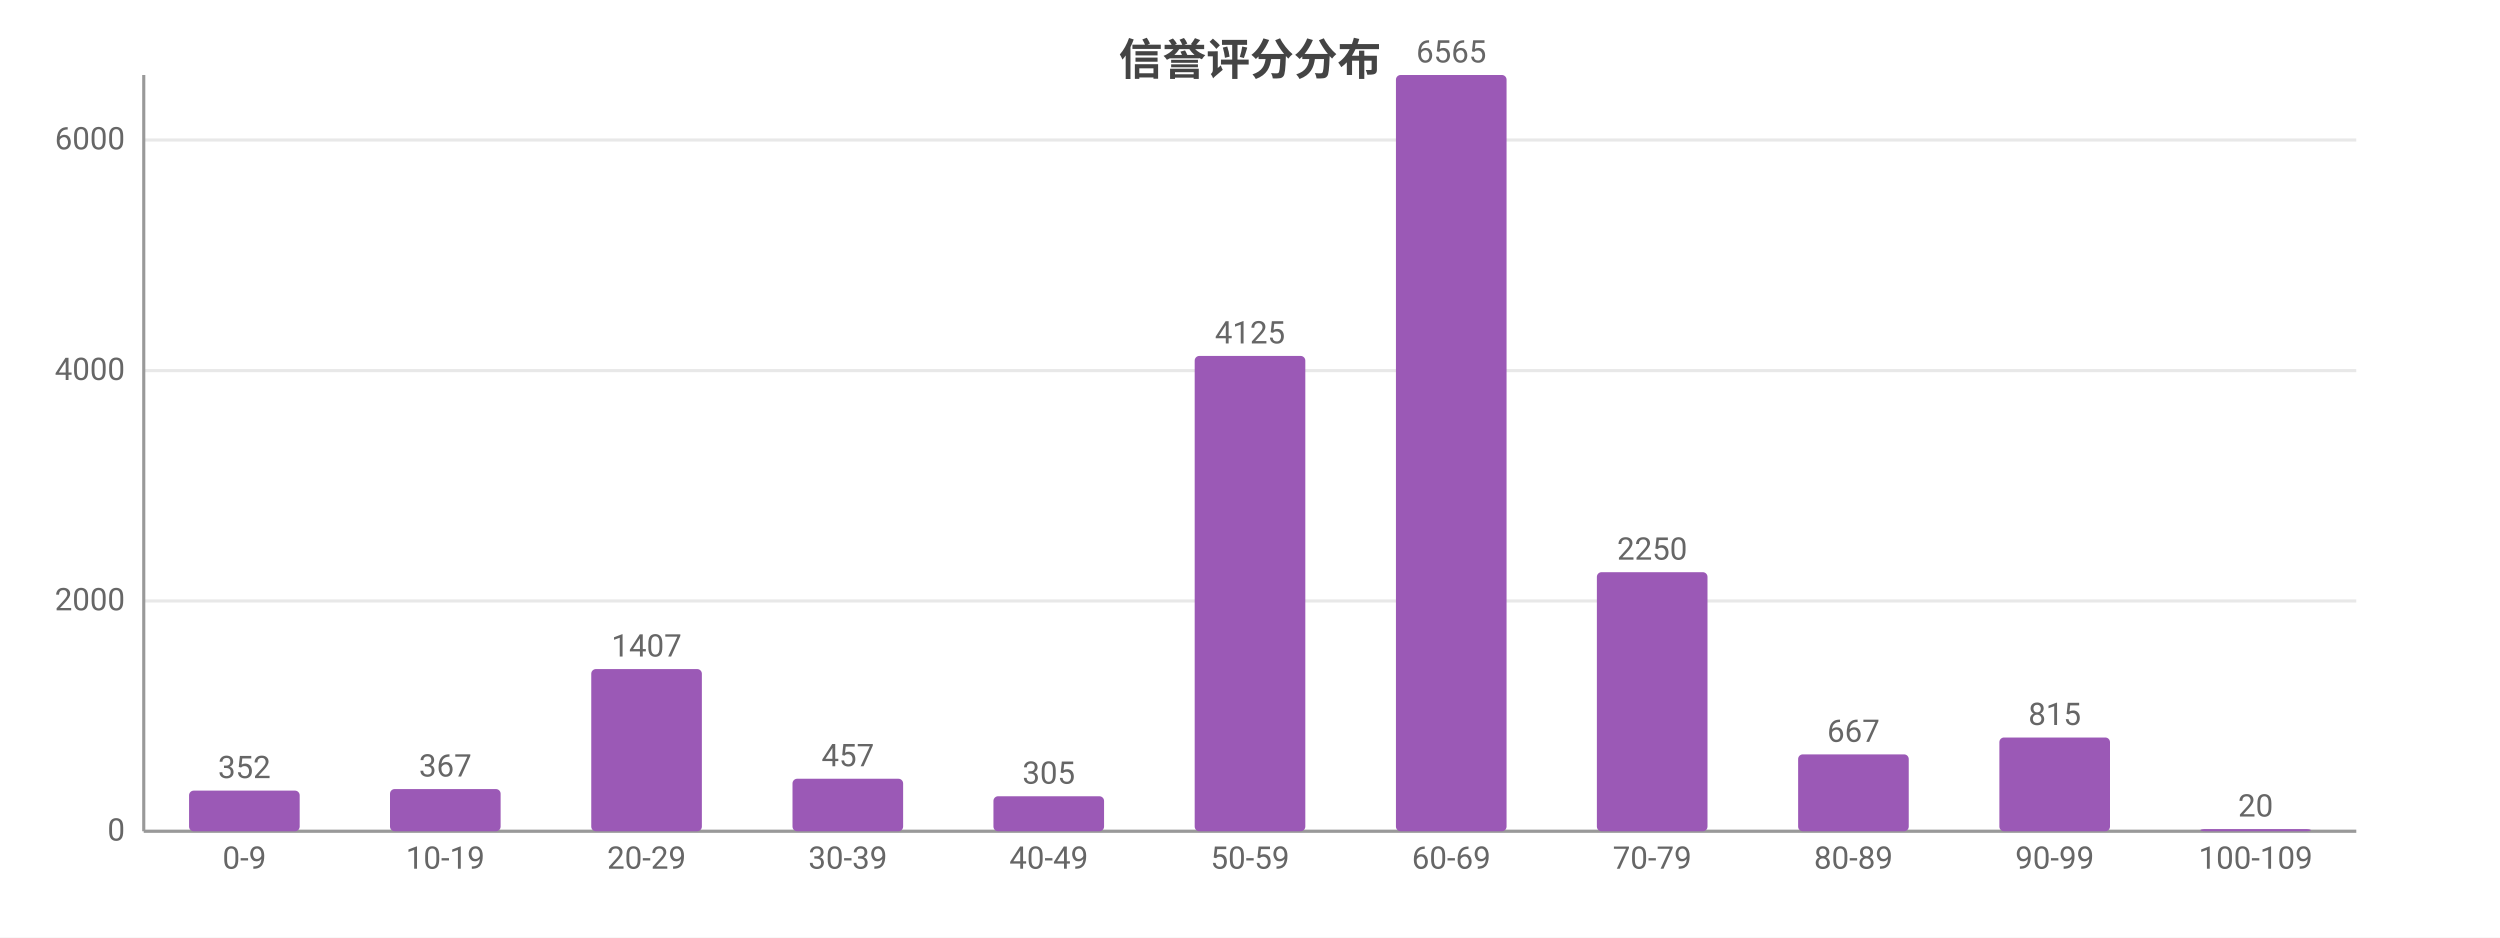
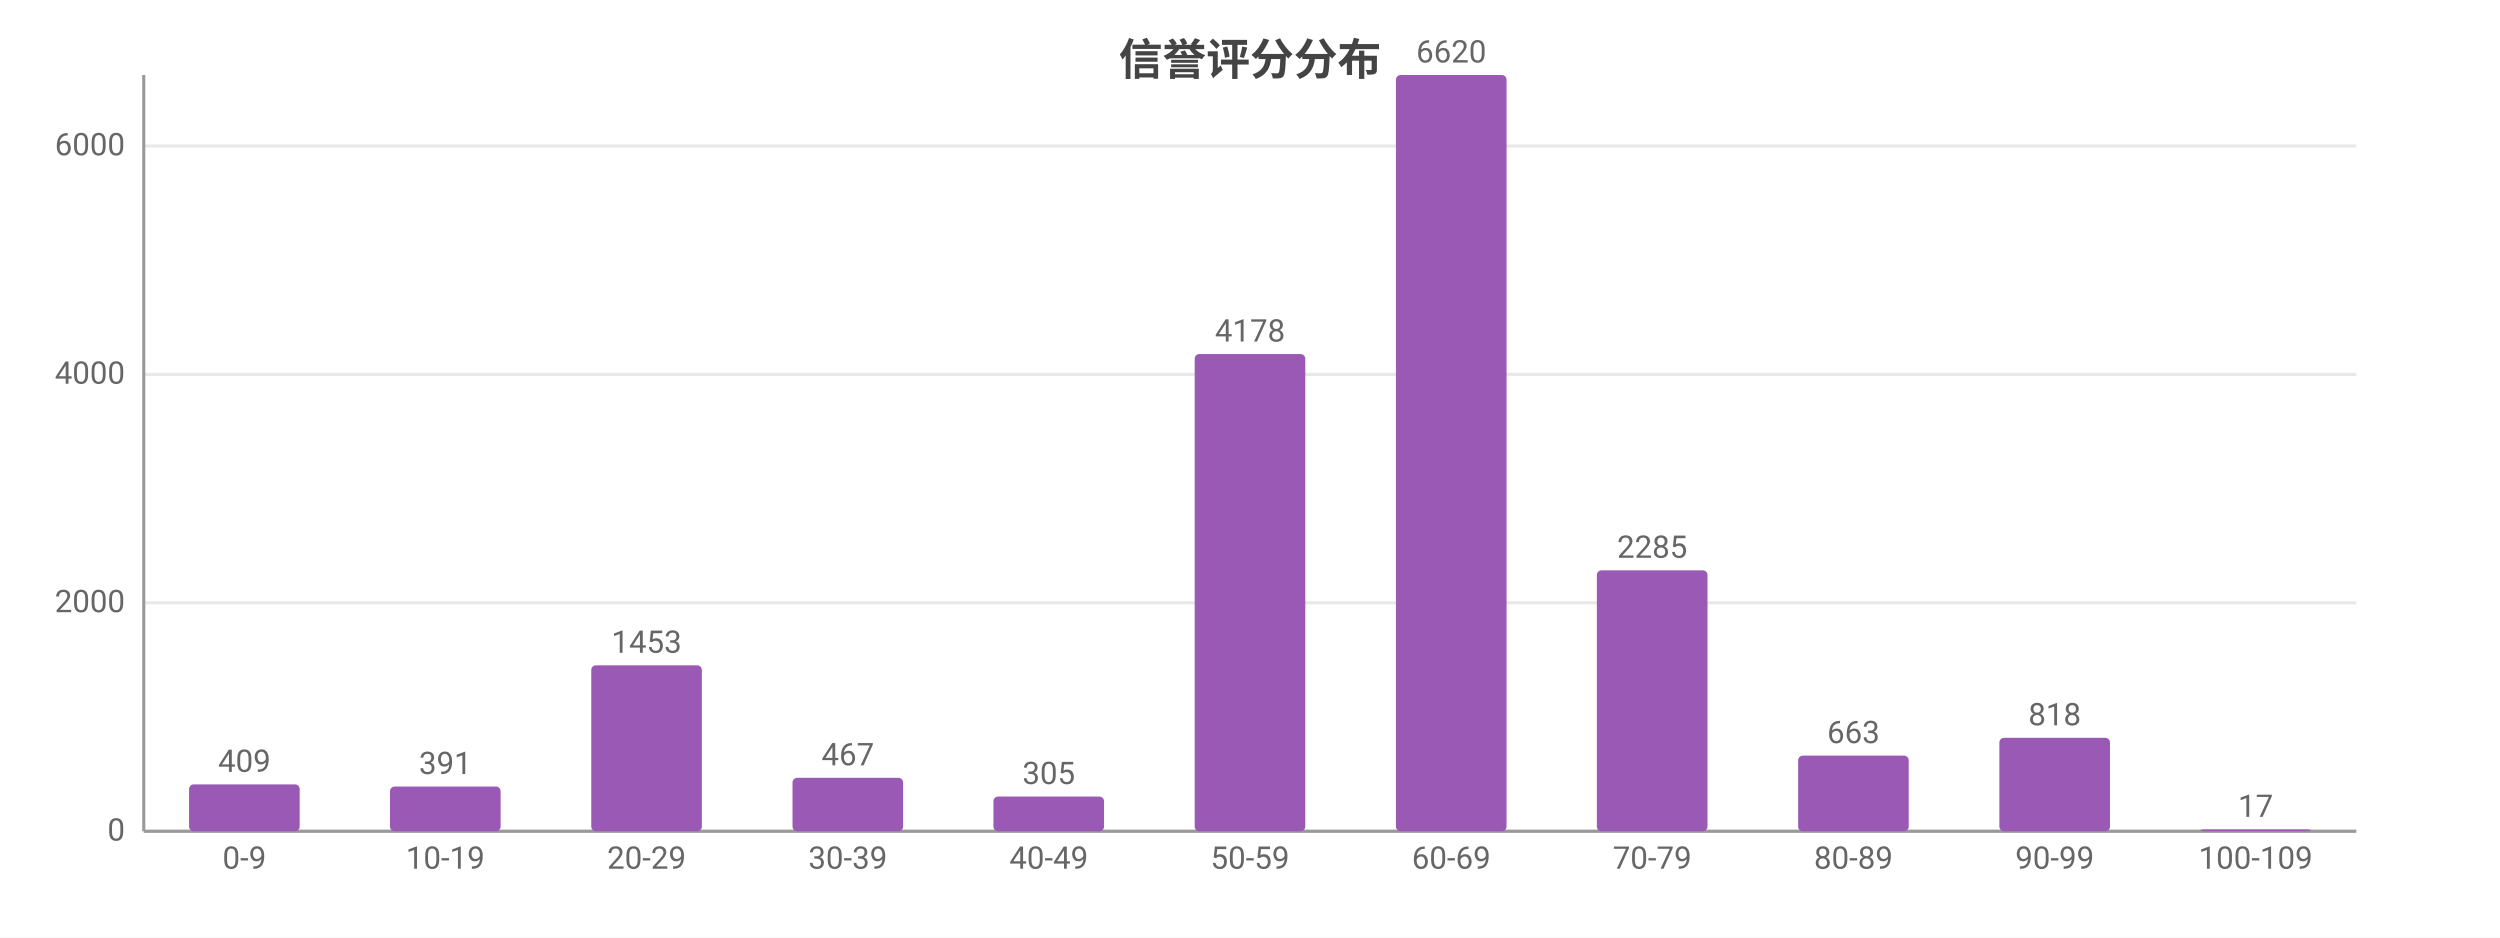
<svg xmlns="http://www.w3.org/2000/svg" width="800" height="300" viewBox="0 0 800 300">
  <rect width="800" height="300" fill="#ffffff" />
  <style>text{font-family:system-ui,-apple-system,'Segoe UI',Roboto,'PingFang SC','Microsoft YaHei','Noto Sans CJK SC',sans-serif}.g{stroke:#e8e8e8;stroke-width:1}.a{stroke:#999;stroke-width:1}.t{font-size:10px;fill:#666}.m{font-size:10px;text-anchor:middle;fill:#666}.e{font-size:10px;text-anchor:end;fill:#666}.l{font-size:11px;fill:#333}.tt{font-size:14px;font-weight:600;text-anchor:middle;fill:#444}.em{font-size:13px;text-anchor:middle;fill:#999}</style>
  <text class="tt" x="400.0" y="24">信誉评分分布</text>
  <line class="g" x1="46" y1="266" x2="754" y2="266" />
  <text class="e" x="40" y="269">0</text>
-   <line class="g" x1="46" y1="192.3" x2="754" y2="192.3" />
-   <text class="e" x="40" y="195.3">2000</text>
-   <line class="g" x1="46" y1="118.6" x2="754" y2="118.6" />
-   <text class="e" x="40" y="121.6">4000</text>
-   <line class="g" x1="46" y1="44.8" x2="754" y2="44.8" />
-   <text class="e" x="40" y="47.8">6000</text>
+   <line class="g" x1="46" y1="192.9" x2="754" y2="192.9" />
+   <text class="e" x="40" y="195.9">2000</text>
+   <line class="g" x1="46" y1="119.8" x2="754" y2="119.8" />
+   <text class="e" x="40" y="122.8">4000</text>
+   <line class="g" x1="46" y1="46.7" x2="754" y2="46.7" />
+   <text class="e" x="40" y="49.7">6000</text>
  <line class="a" x1="46" y1="24" x2="46" y2="266" />
  <line class="a" x1="46" y1="266" x2="754" y2="266" />
-   <rect x="60.5" y="253.0" width="35.4" height="13.0" fill="#9b59b6" rx="1.5" />
-   <text class="m" x="78.2" y="249.0">352</text>
+   <rect x="60.5" y="251.0" width="35.4" height="15.0" fill="#9b59b6" rx="1.5" />
+   <text class="m" x="78.2" y="247.0">409</text>
  <text class="m" x="78.2" y="278">0-9</text>
-   <rect x="124.8" y="252.5" width="35.4" height="13.5" fill="#9b59b6" rx="1.5" />
-   <text class="m" x="142.5" y="248.5">367</text>
+   <rect x="124.8" y="251.7" width="35.4" height="14.3" fill="#9b59b6" rx="1.5" />
+   <text class="m" x="142.5" y="247.7">391</text>
  <text class="m" x="142.5" y="278">10-19</text>
-   <rect x="189.2" y="214.1" width="35.4" height="51.9" fill="#9b59b6" rx="1.5" />
-   <text class="m" x="206.9" y="210.1">1407</text>
+   <rect x="189.2" y="212.9" width="35.4" height="53.1" fill="#9b59b6" rx="1.5" />
+   <text class="m" x="206.9" y="208.9">1453</text>
  <text class="m" x="206.9" y="278">20-29</text>
-   <rect x="253.6" y="249.2" width="35.4" height="16.8" fill="#9b59b6" rx="1.5" />
-   <text class="m" x="271.3" y="245.2">457</text>
+   <rect x="253.6" y="248.9" width="35.4" height="17.1" fill="#9b59b6" rx="1.5" />
+   <text class="m" x="271.3" y="244.9">467</text>
  <text class="m" x="271.3" y="278">30-39</text>
-   <rect x="317.9" y="254.8" width="35.4" height="11.2" fill="#9b59b6" rx="1.5" />
-   <text class="m" x="335.6" y="250.8">305</text>
+   <rect x="317.9" y="254.9" width="35.4" height="11.1" fill="#9b59b6" rx="1.5" />
+   <text class="m" x="335.6" y="250.9">305</text>
  <text class="m" x="335.6" y="278">40-49</text>
-   <rect x="382.3" y="113.9" width="35.4" height="152.1" fill="#9b59b6" rx="1.5" />
-   <text class="m" x="400" y="109.9">4125</text>
+   <rect x="382.3" y="113.3" width="35.4" height="152.7" fill="#9b59b6" rx="1.5" />
+   <text class="m" x="400" y="109.3">4178</text>
  <text class="m" x="400" y="278">50-59</text>
  <rect x="446.7" y="24" width="35.4" height="242" fill="#9b59b6" rx="1.5" />
-   <text class="m" x="464.4" y="20">6565</text>
+   <text class="m" x="464.4" y="20">6620</text>
  <text class="m" x="464.4" y="278">60-69</text>
-   <rect x="511.0" y="183.1" width="35.4" height="82.9" fill="#9b59b6" rx="1.5" />
-   <text class="m" x="528.7" y="179.1">2250</text>
+   <rect x="511.0" y="182.5" width="35.4" height="83.5" fill="#9b59b6" rx="1.5" />
+   <text class="m" x="528.7" y="178.5">2285</text>
  <text class="m" x="528.7" y="278">70-79</text>
-   <rect x="575.4" y="241.4" width="35.4" height="24.6" fill="#9b59b6" rx="1.5" />
-   <text class="m" x="593.1" y="237.4">667</text>
+   <rect x="575.4" y="241.8" width="35.4" height="24.2" fill="#9b59b6" rx="1.5" />
+   <text class="m" x="593.1" y="237.8">663</text>
  <text class="m" x="593.1" y="278">80-89</text>
-   <rect x="639.8" y="236.0" width="35.4" height="30.0" fill="#9b59b6" rx="1.5" />
-   <text class="m" x="657.5" y="232.0">815</text>
+   <rect x="639.8" y="236.1" width="35.4" height="29.9" fill="#9b59b6" rx="1.5" />
+   <text class="m" x="657.5" y="232.1">818</text>
  <text class="m" x="657.5" y="278">90-99</text>
-   <rect x="704.1" y="265.3" width="35.4" height="0.7" fill="#9b59b6" rx="1.5" />
-   <text class="m" x="721.8" y="261.3">20</text>
+   <rect x="704.1" y="265.4" width="35.4" height="0.6" fill="#9b59b6" rx="1.5" />
+   <text class="m" x="721.8" y="261.4">17</text>
  <text class="m" x="721.8" y="278">100-109</text>
</svg>
